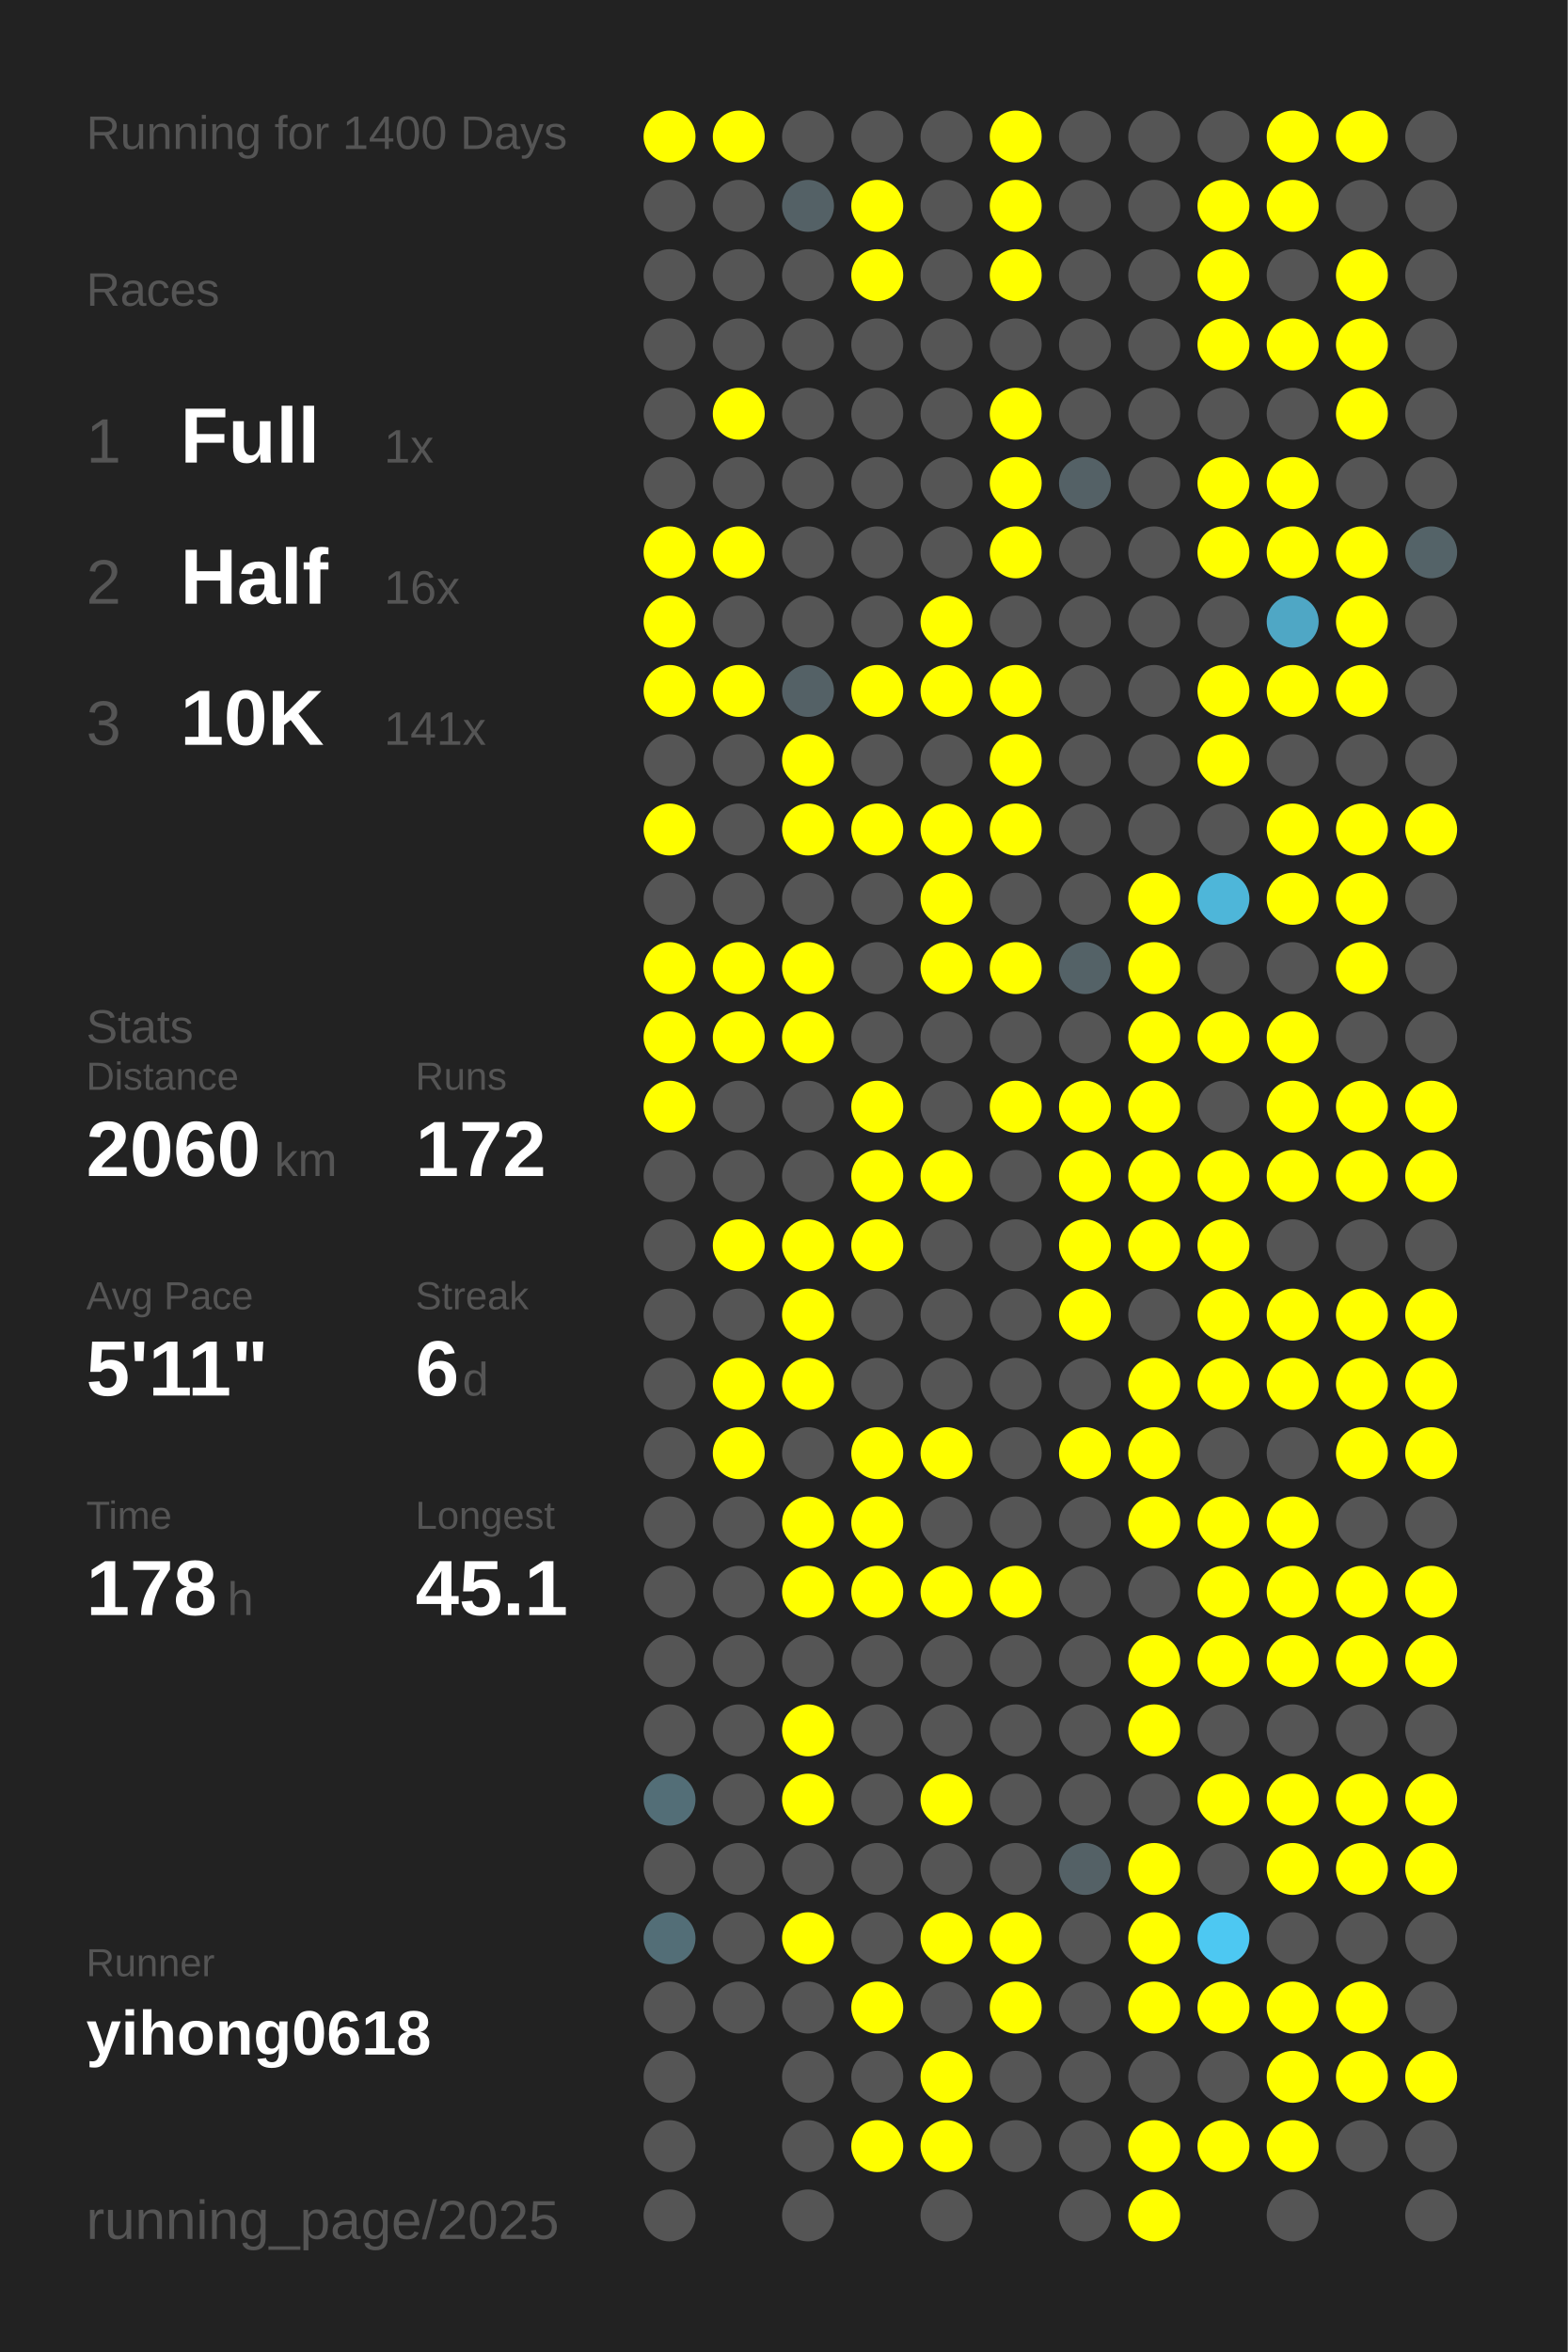
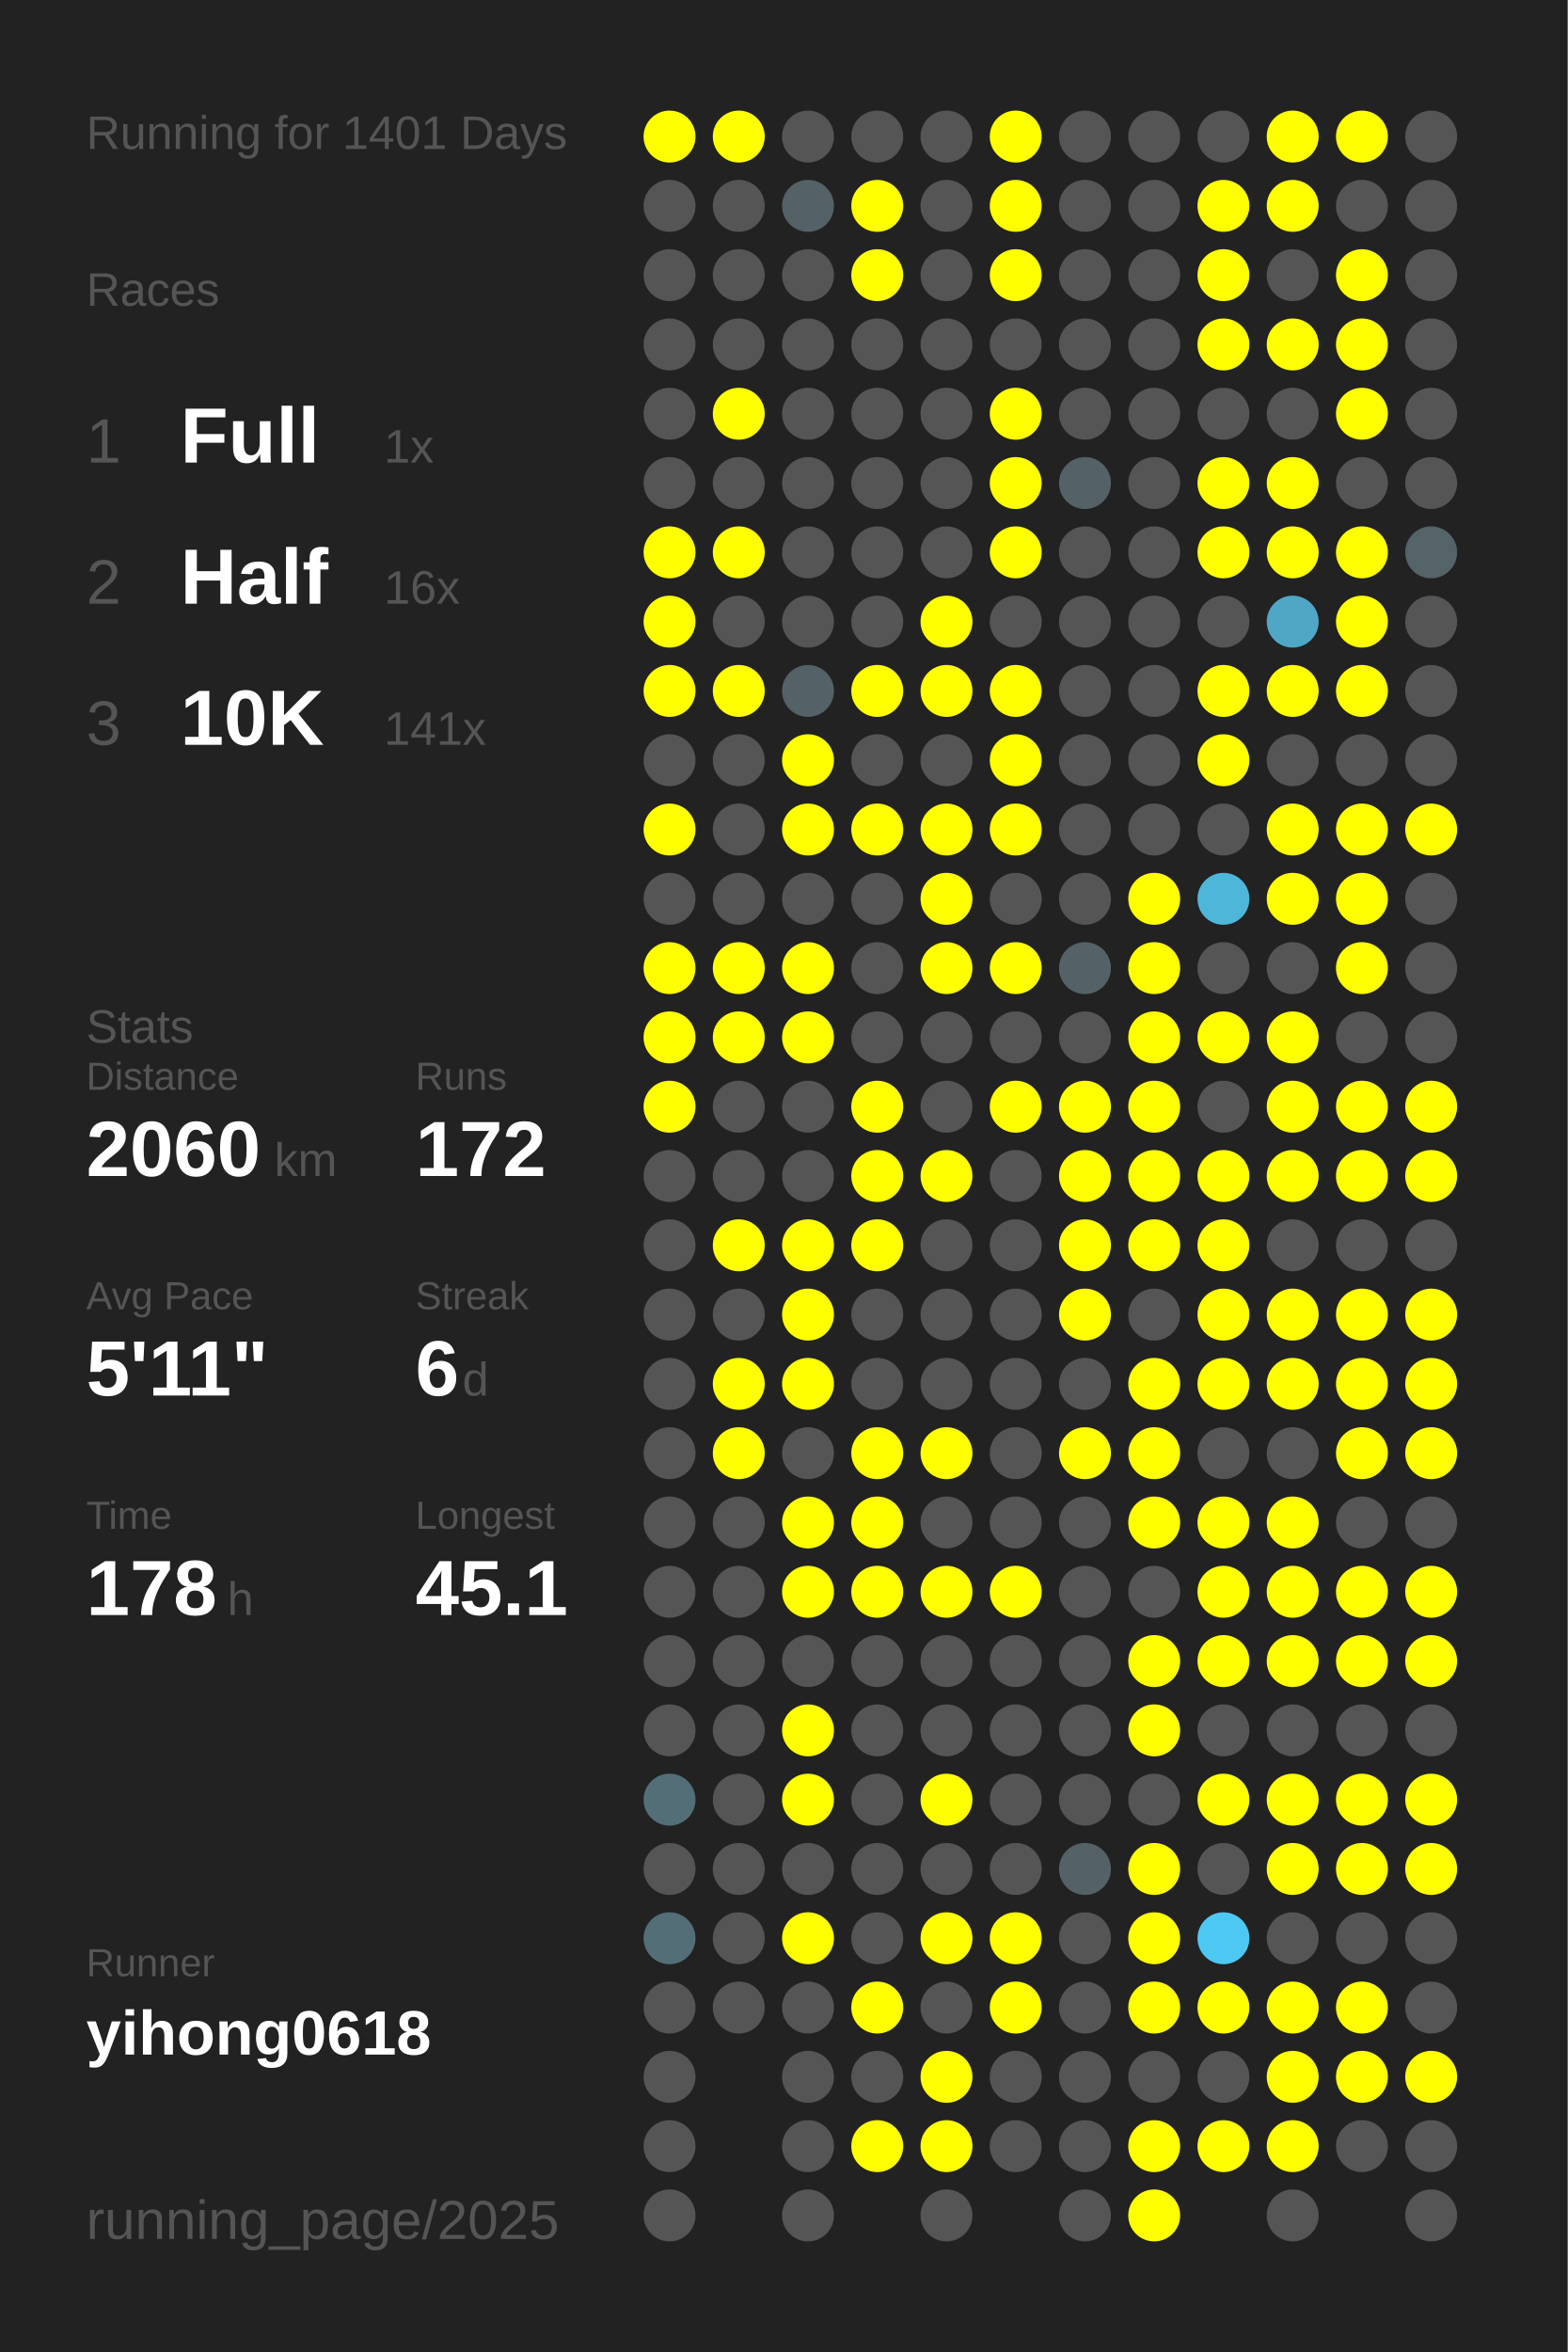
<svg xmlns="http://www.w3.org/2000/svg" baseProfile="full" height="300mm" version="1.1" viewBox="0,0,200,300" width="200mm">
  <defs />
  <rect fill="#222222" height="300" width="200" x="0" y="0" />
-   <text fill="#555555" style="font-size:6px; font-family:Arial;" x="11" y="19">Running for 1400 Days</text>
+   <text fill="#555555" style="font-size:6px; font-family:Arial;" x="11" y="19">Running for 1401 Days</text>
  <text fill="#555555" style="font-size:6px; font-family:Arial;" x="11" y="39">Races</text>
  <text fill="#555555" style="font-size:8px; font-family:Arial;" x="11" y="59">1</text>
  <text fill="#FFFFFF" style="font-size:10px; font-family:Arial; font-weight:bold;" x="23" y="59">Full</text>
  <text fill="#555555" style="font-size:6px; font-family:Arial;" x="49" y="59">1x</text>
  <text fill="#555555" style="font-size:8px; font-family:Arial;" x="11" y="77">2</text>
  <text fill="#FFFFFF" style="font-size:10px; font-family:Arial; font-weight:bold;" x="23" y="77">Half</text>
  <text fill="#555555" style="font-size:6px; font-family:Arial;" x="49" y="77">16x</text>
  <text fill="#555555" style="font-size:8px; font-family:Arial;" x="11" y="95">3</text>
  <text fill="#FFFFFF" style="font-size:10px; font-family:Arial; font-weight:bold;" x="23" y="95">10K</text>
  <text fill="#555555" style="font-size:6px; font-family:Arial;" x="49" y="95">141x</text>
  <text fill="#555555" style="font-size:6px; font-family:Arial;" x="11" y="133">Stats</text>
  <text fill="#555555" style="font-size:5px; font-family:Arial;" x="11" y="139">Distance</text>
  <text fill="#FFFFFF" style="font-size:10px; font-family:Arial; font-weight:bold;" x="11" y="150">2060</text>
  <text fill="#555555" style="font-size:6px; font-family:Arial;" x="35" y="150">km</text>
  <text fill="#555555" style="font-size:5px; font-family:Arial;" x="53" y="139">Runs</text>
  <text fill="#FFFFFF" style="font-size:10px; font-family:Arial; font-weight:bold;" x="53" y="150">172</text>
  <text fill="#555555" style="font-size:5px; font-family:Arial;" x="11" y="167">Avg Pace</text>
  <text fill="#FFFFFF" style="font-size:10px; font-family:Arial; font-weight:bold;" x="11" y="178">5'11"</text>
  <text fill="#555555" style="font-size:5px; font-family:Arial;" x="53" y="167">Streak</text>
  <text fill="#FFFFFF" style="font-size:10px; font-family:Arial; font-weight:bold;" x="53" y="178">6</text>
  <text fill="#555555" style="font-size:6px; font-family:Arial;" x="59" y="178">d</text>
  <text fill="#555555" style="font-size:5px; font-family:Arial;" x="11" y="195">Time</text>
  <text fill="#FFFFFF" style="font-size:10px; font-family:Arial; font-weight:bold;" x="11" y="206">178</text>
  <text fill="#555555" style="font-size:6px; font-family:Arial;" x="29" y="206">h</text>
  <text fill="#555555" style="font-size:5px; font-family:Arial;" x="53" y="195">Longest</text>
  <text fill="#FFFFFF" style="font-size:10px; font-family:Arial; font-weight:bold;" x="53" y="206">45.1</text>
  <text fill="#555555" style="font-size:5px; font-family:Arial;" x="11" y="252.065">Runner</text>
  <text fill="#FFFFFF" style="font-size:8px; font-family:Arial; font-weight:bold;" x="11" y="262.065">yihong0618</text>
  <text fill="#555555" style="font-size:7px; font-family:Arial;" x="11" y="285.581">running_page/2025</text>
  <circle cx="85.417" cy="17.419" fill="#FFFF00" r="3.312" />
  <circle cx="85.417" cy="26.258" fill="#555555" r="3.312" />
  <circle cx="85.417" cy="35.097" fill="#555555" r="3.312" />
  <circle cx="85.417" cy="43.935" fill="#555555" r="3.312" />
  <circle cx="85.417" cy="52.774" fill="#555555" r="3.312" />
  <circle cx="85.417" cy="61.613" fill="#555555" r="3.312" />
  <circle cx="85.417" cy="70.452" fill="#FFFF00" r="3.312" />
  <circle cx="85.417" cy="79.29" fill="#FFFF00" r="3.312" />
  <circle cx="85.417" cy="88.129" fill="#FFFF00" r="3.312" />
  <circle cx="85.417" cy="96.968" fill="#555555" r="3.312" />
  <circle cx="85.417" cy="105.806" fill="#FFFF00" r="3.312" />
  <circle cx="85.417" cy="114.645" fill="#555555" r="3.312" />
  <circle cx="85.417" cy="123.484" fill="#FFFF00" r="3.312" />
  <circle cx="85.417" cy="132.323" fill="#FFFF00" r="3.312" />
  <circle cx="85.417" cy="141.161" fill="#FFFF00" r="3.312" />
  <circle cx="85.417" cy="150" fill="#555555" r="3.312" />
  <circle cx="85.417" cy="158.839" fill="#555555" r="3.312" />
  <circle cx="85.417" cy="167.677" fill="#555555" r="3.312" />
  <circle cx="85.417" cy="176.516" fill="#555555" r="3.312" />
  <circle cx="85.417" cy="185.355" fill="#555555" r="3.312" />
  <circle cx="85.417" cy="194.194" fill="#555555" r="3.312" />
  <circle cx="85.417" cy="203.032" fill="#555555" r="3.312" />
  <circle cx="85.417" cy="211.871" fill="#555555" r="3.312" />
  <circle cx="85.417" cy="220.71" fill="#555555" r="3.312" />
  <circle cx="85.417" cy="229.548" fill="#536e77" r="3.312" />
  <circle cx="85.417" cy="238.387" fill="#555555" r="3.312" />
  <circle cx="85.417" cy="247.226" fill="#536e77" r="3.312" />
  <circle cx="85.417" cy="256.065" fill="#555555" r="3.312" />
  <circle cx="85.417" cy="264.903" fill="#555555" r="3.312" />
  <circle cx="85.417" cy="273.742" fill="#555555" r="3.312" />
  <circle cx="85.417" cy="282.581" fill="#555555" r="3.312" />
  <circle cx="94.25" cy="17.419" fill="#FFFF00" r="3.312" />
  <circle cx="94.25" cy="26.258" fill="#555555" r="3.312" />
  <circle cx="94.25" cy="35.097" fill="#555555" r="3.312" />
  <circle cx="94.25" cy="43.935" fill="#555555" r="3.312" />
  <circle cx="94.25" cy="52.774" fill="#FFFF00" r="3.312" />
  <circle cx="94.25" cy="61.613" fill="#555555" r="3.312" />
  <circle cx="94.25" cy="70.452" fill="#FFFF00" r="3.312" />
  <circle cx="94.25" cy="79.29" fill="#555555" r="3.312" />
  <circle cx="94.25" cy="88.129" fill="#FFFF00" r="3.312" />
  <circle cx="94.25" cy="96.968" fill="#555555" r="3.312" />
  <circle cx="94.25" cy="105.806" fill="#555555" r="3.312" />
  <circle cx="94.25" cy="114.645" fill="#555555" r="3.312" />
  <circle cx="94.25" cy="123.484" fill="#FFFF00" r="3.312" />
  <circle cx="94.25" cy="132.323" fill="#FFFF00" r="3.312" />
  <circle cx="94.25" cy="141.161" fill="#555555" r="3.312" />
  <circle cx="94.25" cy="150" fill="#555555" r="3.312" />
  <circle cx="94.25" cy="158.839" fill="#FFFF00" r="3.312" />
  <circle cx="94.25" cy="167.677" fill="#555555" r="3.312" />
  <circle cx="94.25" cy="176.516" fill="#FFFF00" r="3.312" />
  <circle cx="94.25" cy="185.355" fill="#FFFF00" r="3.312" />
  <circle cx="94.25" cy="194.194" fill="#555555" r="3.312" />
  <circle cx="94.25" cy="203.032" fill="#555555" r="3.312" />
  <circle cx="94.25" cy="211.871" fill="#555555" r="3.312" />
  <circle cx="94.25" cy="220.71" fill="#555555" r="3.312" />
  <circle cx="94.25" cy="229.548" fill="#555555" r="3.312" />
  <circle cx="94.25" cy="238.387" fill="#555555" r="3.312" />
  <circle cx="94.25" cy="247.226" fill="#555555" r="3.312" />
  <circle cx="94.25" cy="256.065" fill="#555555" r="3.312" />
  <circle cx="103.083" cy="17.419" fill="#555555" r="3.312" />
  <circle cx="103.083" cy="26.258" fill="#546166" r="3.312" />
  <circle cx="103.083" cy="35.097" fill="#555555" r="3.312" />
  <circle cx="103.083" cy="43.935" fill="#555555" r="3.312" />
  <circle cx="103.083" cy="52.774" fill="#555555" r="3.312" />
  <circle cx="103.083" cy="61.613" fill="#555555" r="3.312" />
  <circle cx="103.083" cy="70.452" fill="#555555" r="3.312" />
  <circle cx="103.083" cy="79.29" fill="#555555" r="3.312" />
  <circle cx="103.083" cy="88.129" fill="#546166" r="3.312" />
  <circle cx="103.083" cy="96.968" fill="#FFFF00" r="3.312" />
  <circle cx="103.083" cy="105.806" fill="#FFFF00" r="3.312" />
  <circle cx="103.083" cy="114.645" fill="#555555" r="3.312" />
  <circle cx="103.083" cy="123.484" fill="#FFFF00" r="3.312" />
  <circle cx="103.083" cy="132.323" fill="#FFFF00" r="3.312" />
  <circle cx="103.083" cy="141.161" fill="#555555" r="3.312" />
  <circle cx="103.083" cy="150" fill="#555555" r="3.312" />
  <circle cx="103.083" cy="158.839" fill="#FFFF00" r="3.312" />
  <circle cx="103.083" cy="167.677" fill="#FFFF00" r="3.312" />
  <circle cx="103.083" cy="176.516" fill="#FFFF00" r="3.312" />
  <circle cx="103.083" cy="185.355" fill="#555555" r="3.312" />
  <circle cx="103.083" cy="194.194" fill="#FFFF00" r="3.312" />
  <circle cx="103.083" cy="203.032" fill="#FFFF00" r="3.312" />
  <circle cx="103.083" cy="211.871" fill="#555555" r="3.312" />
  <circle cx="103.083" cy="220.71" fill="#FFFF00" r="3.312" />
  <circle cx="103.083" cy="229.548" fill="#FFFF00" r="3.312" />
  <circle cx="103.083" cy="238.387" fill="#555555" r="3.312" />
  <circle cx="103.083" cy="247.226" fill="#FFFF00" r="3.312" />
  <circle cx="103.083" cy="256.065" fill="#555555" r="3.312" />
  <circle cx="103.083" cy="264.903" fill="#555555" r="3.312" />
  <circle cx="103.083" cy="273.742" fill="#555555" r="3.312" />
  <circle cx="103.083" cy="282.581" fill="#555555" r="3.312" />
  <circle cx="111.917" cy="17.419" fill="#555555" r="3.312" />
  <circle cx="111.917" cy="26.258" fill="#FFFF00" r="3.312" />
  <circle cx="111.917" cy="35.097" fill="#FFFF00" r="3.312" />
  <circle cx="111.917" cy="43.935" fill="#555555" r="3.312" />
  <circle cx="111.917" cy="52.774" fill="#555555" r="3.312" />
  <circle cx="111.917" cy="61.613" fill="#555555" r="3.312" />
  <circle cx="111.917" cy="70.452" fill="#555555" r="3.312" />
  <circle cx="111.917" cy="79.29" fill="#555555" r="3.312" />
  <circle cx="111.917" cy="88.129" fill="#FFFF00" r="3.312" />
  <circle cx="111.917" cy="96.968" fill="#555555" r="3.312" />
  <circle cx="111.917" cy="105.806" fill="#FFFF00" r="3.312" />
  <circle cx="111.917" cy="114.645" fill="#555555" r="3.312" />
  <circle cx="111.917" cy="123.484" fill="#555555" r="3.312" />
  <circle cx="111.917" cy="132.323" fill="#555555" r="3.312" />
  <circle cx="111.917" cy="141.161" fill="#FFFF00" r="3.312" />
  <circle cx="111.917" cy="150" fill="#FFFF00" r="3.312" />
  <circle cx="111.917" cy="158.839" fill="#FFFF00" r="3.312" />
  <circle cx="111.917" cy="167.677" fill="#555555" r="3.312" />
  <circle cx="111.917" cy="176.516" fill="#555555" r="3.312" />
  <circle cx="111.917" cy="185.355" fill="#FFFF00" r="3.312" />
  <circle cx="111.917" cy="194.194" fill="#FFFF00" r="3.312" />
  <circle cx="111.917" cy="203.032" fill="#FFFF00" r="3.312" />
  <circle cx="111.917" cy="211.871" fill="#555555" r="3.312" />
  <circle cx="111.917" cy="220.71" fill="#555555" r="3.312" />
  <circle cx="111.917" cy="229.548" fill="#555555" r="3.312" />
  <circle cx="111.917" cy="238.387" fill="#555555" r="3.312" />
  <circle cx="111.917" cy="247.226" fill="#555555" r="3.312" />
  <circle cx="111.917" cy="256.065" fill="#FFFF00" r="3.312" />
  <circle cx="111.917" cy="264.903" fill="#555555" r="3.312" />
  <circle cx="111.917" cy="273.742" fill="#FFFF00" r="3.312" />
  <circle cx="120.75" cy="17.419" fill="#555555" r="3.312" />
  <circle cx="120.75" cy="26.258" fill="#555555" r="3.312" />
  <circle cx="120.75" cy="35.097" fill="#555555" r="3.312" />
  <circle cx="120.75" cy="43.935" fill="#555555" r="3.312" />
  <circle cx="120.75" cy="52.774" fill="#555555" r="3.312" />
  <circle cx="120.75" cy="61.613" fill="#555555" r="3.312" />
  <circle cx="120.75" cy="70.452" fill="#555555" r="3.312" />
  <circle cx="120.75" cy="79.29" fill="#FFFF00" r="3.312" />
  <circle cx="120.75" cy="88.129" fill="#FFFF00" r="3.312" />
  <circle cx="120.75" cy="96.968" fill="#555555" r="3.312" />
  <circle cx="120.75" cy="105.806" fill="#FFFF00" r="3.312" />
  <circle cx="120.75" cy="114.645" fill="#FFFF00" r="3.312" />
  <circle cx="120.75" cy="123.484" fill="#FFFF00" r="3.312" />
  <circle cx="120.75" cy="132.323" fill="#555555" r="3.312" />
  <circle cx="120.75" cy="141.161" fill="#555555" r="3.312" />
  <circle cx="120.75" cy="150" fill="#FFFF00" r="3.312" />
  <circle cx="120.75" cy="158.839" fill="#555555" r="3.312" />
  <circle cx="120.75" cy="167.677" fill="#555555" r="3.312" />
  <circle cx="120.75" cy="176.516" fill="#555555" r="3.312" />
  <circle cx="120.75" cy="185.355" fill="#FFFF00" r="3.312" />
  <circle cx="120.75" cy="194.194" fill="#555555" r="3.312" />
  <circle cx="120.75" cy="203.032" fill="#FFFF00" r="3.312" />
  <circle cx="120.75" cy="211.871" fill="#555555" r="3.312" />
  <circle cx="120.75" cy="220.71" fill="#555555" r="3.312" />
  <circle cx="120.75" cy="229.548" fill="#FFFF00" r="3.312" />
  <circle cx="120.75" cy="238.387" fill="#555555" r="3.312" />
  <circle cx="120.75" cy="247.226" fill="#FFFF00" r="3.312" />
  <circle cx="120.75" cy="256.065" fill="#555555" r="3.312" />
  <circle cx="120.75" cy="264.903" fill="#FFFF00" r="3.312" />
  <circle cx="120.75" cy="273.742" fill="#FFFF00" r="3.312" />
  <circle cx="120.75" cy="282.581" fill="#555555" r="3.312" />
  <circle cx="129.583" cy="17.419" fill="#FFFF00" r="3.312" />
  <circle cx="129.583" cy="26.258" fill="#FFFF00" r="3.312" />
  <circle cx="129.583" cy="35.097" fill="#FFFF00" r="3.312" />
  <circle cx="129.583" cy="43.935" fill="#555555" r="3.312" />
  <circle cx="129.583" cy="52.774" fill="#FFFF00" r="3.312" />
  <circle cx="129.583" cy="61.613" fill="#FFFF00" r="3.312" />
  <circle cx="129.583" cy="70.452" fill="#FFFF00" r="3.312" />
  <circle cx="129.583" cy="79.29" fill="#555555" r="3.312" />
  <circle cx="129.583" cy="88.129" fill="#FFFF00" r="3.312" />
  <circle cx="129.583" cy="96.968" fill="#FFFF00" r="3.312" />
  <circle cx="129.583" cy="105.806" fill="#FFFF00" r="3.312" />
  <circle cx="129.583" cy="114.645" fill="#555555" r="3.312" />
  <circle cx="129.583" cy="123.484" fill="#FFFF00" r="3.312" />
  <circle cx="129.583" cy="132.323" fill="#555555" r="3.312" />
  <circle cx="129.583" cy="141.161" fill="#FFFF00" r="3.312" />
  <circle cx="129.583" cy="150" fill="#555555" r="3.312" />
  <circle cx="129.583" cy="158.839" fill="#555555" r="3.312" />
  <circle cx="129.583" cy="167.677" fill="#555555" r="3.312" />
  <circle cx="129.583" cy="176.516" fill="#555555" r="3.312" />
  <circle cx="129.583" cy="185.355" fill="#555555" r="3.312" />
  <circle cx="129.583" cy="194.194" fill="#555555" r="3.312" />
  <circle cx="129.583" cy="203.032" fill="#FFFF00" r="3.312" />
  <circle cx="129.583" cy="211.871" fill="#555555" r="3.312" />
  <circle cx="129.583" cy="220.71" fill="#555555" r="3.312" />
  <circle cx="129.583" cy="229.548" fill="#555555" r="3.312" />
  <circle cx="129.583" cy="238.387" fill="#555555" r="3.312" />
  <circle cx="129.583" cy="247.226" fill="#FFFF00" r="3.312" />
  <circle cx="129.583" cy="256.065" fill="#FFFF00" r="3.312" />
  <circle cx="129.583" cy="264.903" fill="#555555" r="3.312" />
  <circle cx="129.583" cy="273.742" fill="#555555" r="3.312" />
  <circle cx="138.417" cy="17.419" fill="#555555" r="3.312" />
  <circle cx="138.417" cy="26.258" fill="#555555" r="3.312" />
  <circle cx="138.417" cy="35.097" fill="#555555" r="3.312" />
  <circle cx="138.417" cy="43.935" fill="#555555" r="3.312" />
  <circle cx="138.417" cy="52.774" fill="#555555" r="3.312" />
  <circle cx="138.417" cy="61.613" fill="#546166" r="3.312" />
  <circle cx="138.417" cy="70.452" fill="#555555" r="3.312" />
  <circle cx="138.417" cy="79.29" fill="#555555" r="3.312" />
  <circle cx="138.417" cy="88.129" fill="#555555" r="3.312" />
  <circle cx="138.417" cy="96.968" fill="#555555" r="3.312" />
  <circle cx="138.417" cy="105.806" fill="#555555" r="3.312" />
  <circle cx="138.417" cy="114.645" fill="#555555" r="3.312" />
  <circle cx="138.417" cy="123.484" fill="#546267" r="3.312" />
  <circle cx="138.417" cy="132.323" fill="#555555" r="3.312" />
  <circle cx="138.417" cy="141.161" fill="#FFFF00" r="3.312" />
  <circle cx="138.417" cy="150" fill="#FFFF00" r="3.312" />
  <circle cx="138.417" cy="158.839" fill="#FFFF00" r="3.312" />
  <circle cx="138.417" cy="167.677" fill="#FFFF00" r="3.312" />
  <circle cx="138.417" cy="176.516" fill="#555555" r="3.312" />
  <circle cx="138.417" cy="185.355" fill="#FFFF00" r="3.312" />
  <circle cx="138.417" cy="194.194" fill="#555555" r="3.312" />
  <circle cx="138.417" cy="203.032" fill="#555555" r="3.312" />
  <circle cx="138.417" cy="211.871" fill="#555555" r="3.312" />
  <circle cx="138.417" cy="220.71" fill="#555555" r="3.312" />
  <circle cx="138.417" cy="229.548" fill="#555555" r="3.312" />
  <circle cx="138.417" cy="238.387" fill="#546166" r="3.312" />
  <circle cx="138.417" cy="247.226" fill="#555555" r="3.312" />
  <circle cx="138.417" cy="256.065" fill="#555555" r="3.312" />
  <circle cx="138.417" cy="264.903" fill="#555555" r="3.312" />
  <circle cx="138.417" cy="273.742" fill="#555555" r="3.312" />
  <circle cx="138.417" cy="282.581" fill="#555555" r="3.312" />
  <circle cx="147.25" cy="17.419" fill="#555555" r="3.312" />
  <circle cx="147.25" cy="26.258" fill="#555555" r="3.312" />
  <circle cx="147.25" cy="35.097" fill="#555555" r="3.312" />
  <circle cx="147.25" cy="43.935" fill="#555555" r="3.312" />
  <circle cx="147.25" cy="52.774" fill="#555555" r="3.312" />
  <circle cx="147.25" cy="61.613" fill="#555555" r="3.312" />
  <circle cx="147.25" cy="70.452" fill="#555555" r="3.312" />
  <circle cx="147.25" cy="79.29" fill="#555555" r="3.312" />
  <circle cx="147.25" cy="88.129" fill="#555555" r="3.312" />
  <circle cx="147.25" cy="96.968" fill="#555555" r="3.312" />
  <circle cx="147.25" cy="105.806" fill="#555555" r="3.312" />
  <circle cx="147.25" cy="114.645" fill="#FFFF00" r="3.312" />
  <circle cx="147.25" cy="123.484" fill="#FFFF00" r="3.312" />
  <circle cx="147.25" cy="132.323" fill="#FFFF00" r="3.312" />
  <circle cx="147.25" cy="141.161" fill="#FFFF00" r="3.312" />
  <circle cx="147.25" cy="150" fill="#FFFF00" r="3.312" />
  <circle cx="147.25" cy="158.839" fill="#FFFF00" r="3.312" />
  <circle cx="147.25" cy="167.677" fill="#555555" r="3.312" />
  <circle cx="147.25" cy="176.516" fill="#FFFF00" r="3.312" />
  <circle cx="147.25" cy="185.355" fill="#FFFF00" r="3.312" />
  <circle cx="147.25" cy="194.194" fill="#FFFF00" r="3.312" />
  <circle cx="147.25" cy="203.032" fill="#555555" r="3.312" />
  <circle cx="147.25" cy="211.871" fill="#FFFF00" r="3.312" />
  <circle cx="147.25" cy="220.71" fill="#FFFF00" r="3.312" />
  <circle cx="147.25" cy="229.548" fill="#555555" r="3.312" />
  <circle cx="147.25" cy="238.387" fill="#FFFF00" r="3.312" />
  <circle cx="147.25" cy="247.226" fill="#FFFF00" r="3.312" />
  <circle cx="147.25" cy="256.065" fill="#FFFF00" r="3.312" />
  <circle cx="147.25" cy="264.903" fill="#555555" r="3.312" />
  <circle cx="147.25" cy="273.742" fill="#FFFF00" r="3.312" />
  <circle cx="147.25" cy="282.581" fill="#FFFF00" r="3.312" />
  <circle cx="156.083" cy="17.419" fill="#555555" r="3.312" />
  <circle cx="156.083" cy="26.258" fill="#FFFF00" r="3.312" />
  <circle cx="156.083" cy="35.097" fill="#FFFF00" r="3.312" />
  <circle cx="156.083" cy="43.935" fill="#FFFF00" r="3.312" />
  <circle cx="156.083" cy="52.774" fill="#555555" r="3.312" />
  <circle cx="156.083" cy="61.613" fill="#FFFF00" r="3.312" />
  <circle cx="156.083" cy="70.452" fill="#FFFF00" r="3.312" />
  <circle cx="156.083" cy="79.29" fill="#555555" r="3.312" />
  <circle cx="156.083" cy="88.129" fill="#FFFF00" r="3.312" />
  <circle cx="156.083" cy="96.968" fill="#FFFF00" r="3.312" />
  <circle cx="156.083" cy="105.806" fill="#555555" r="3.312" />
  <circle cx="156.083" cy="114.645" fill="#4eb6d9" r="3.312" />
  <circle cx="156.083" cy="123.484" fill="#555555" r="3.312" />
  <circle cx="156.083" cy="132.323" fill="#FFFF00" r="3.312" />
  <circle cx="156.083" cy="141.161" fill="#555555" r="3.312" />
  <circle cx="156.083" cy="150" fill="#FFFF00" r="3.312" />
  <circle cx="156.083" cy="158.839" fill="#FFFF00" r="3.312" />
  <circle cx="156.083" cy="167.677" fill="#FFFF00" r="3.312" />
  <circle cx="156.083" cy="176.516" fill="#FFFF00" r="3.312" />
  <circle cx="156.083" cy="185.355" fill="#555555" r="3.312" />
  <circle cx="156.083" cy="194.194" fill="#FFFF00" r="3.312" />
  <circle cx="156.083" cy="203.032" fill="#FFFF00" r="3.312" />
  <circle cx="156.083" cy="211.871" fill="#FFFF00" r="3.312" />
  <circle cx="156.083" cy="220.71" fill="#555555" r="3.312" />
  <circle cx="156.083" cy="229.548" fill="#FFFF00" r="3.312" />
  <circle cx="156.083" cy="238.387" fill="#555555" r="3.312" />
  <circle cx="156.083" cy="247.226" fill="#4dc8f2" r="3.312" />
  <circle cx="156.083" cy="256.065" fill="#FFFF00" r="3.312" />
  <circle cx="156.083" cy="264.903" fill="#555555" r="3.312" />
  <circle cx="156.083" cy="273.742" fill="#FFFF00" r="3.312" />
  <circle cx="164.917" cy="17.419" fill="#FFFF00" r="3.312" />
  <circle cx="164.917" cy="26.258" fill="#FFFF00" r="3.312" />
  <circle cx="164.917" cy="35.097" fill="#555555" r="3.312" />
  <circle cx="164.917" cy="43.935" fill="#FFFF00" r="3.312" />
  <circle cx="164.917" cy="52.774" fill="#555555" r="3.312" />
  <circle cx="164.917" cy="61.613" fill="#FFFF00" r="3.312" />
  <circle cx="164.917" cy="70.452" fill="#FFFF00" r="3.312" />
  <circle cx="164.917" cy="79.29" fill="#4fa7c5" r="3.312" />
  <circle cx="164.917" cy="88.129" fill="#FFFF00" r="3.312" />
  <circle cx="164.917" cy="96.968" fill="#555555" r="3.312" />
  <circle cx="164.917" cy="105.806" fill="#FFFF00" r="3.312" />
  <circle cx="164.917" cy="114.645" fill="#FFFF00" r="3.312" />
  <circle cx="164.917" cy="123.484" fill="#555555" r="3.312" />
  <circle cx="164.917" cy="132.323" fill="#FFFF00" r="3.312" />
  <circle cx="164.917" cy="141.161" fill="#FFFF00" r="3.312" />
  <circle cx="164.917" cy="150" fill="#FFFF00" r="3.312" />
  <circle cx="164.917" cy="158.839" fill="#555555" r="3.312" />
  <circle cx="164.917" cy="167.677" fill="#FFFF00" r="3.312" />
  <circle cx="164.917" cy="176.516" fill="#FFFF00" r="3.312" />
  <circle cx="164.917" cy="185.355" fill="#555555" r="3.312" />
  <circle cx="164.917" cy="194.194" fill="#FFFF00" r="3.312" />
  <circle cx="164.917" cy="203.032" fill="#FFFF00" r="3.312" />
  <circle cx="164.917" cy="211.871" fill="#FFFF00" r="3.312" />
  <circle cx="164.917" cy="220.71" fill="#555555" r="3.312" />
  <circle cx="164.917" cy="229.548" fill="#FFFF00" r="3.312" />
  <circle cx="164.917" cy="238.387" fill="#FFFF00" r="3.312" />
  <circle cx="164.917" cy="247.226" fill="#555555" r="3.312" />
  <circle cx="164.917" cy="256.065" fill="#FFFF00" r="3.312" />
  <circle cx="164.917" cy="264.903" fill="#FFFF00" r="3.312" />
  <circle cx="164.917" cy="273.742" fill="#FFFF00" r="3.312" />
  <circle cx="164.917" cy="282.581" fill="#555555" r="3.312" />
  <circle cx="173.75" cy="17.419" fill="#FFFF00" r="3.312" />
  <circle cx="173.75" cy="26.258" fill="#555555" r="3.312" />
  <circle cx="173.75" cy="35.097" fill="#FFFF00" r="3.312" />
  <circle cx="173.75" cy="43.935" fill="#FFFF00" r="3.312" />
  <circle cx="173.75" cy="52.774" fill="#FFFF00" r="3.312" />
  <circle cx="173.75" cy="61.613" fill="#555555" r="3.312" />
  <circle cx="173.75" cy="70.452" fill="#FFFF00" r="3.312" />
  <circle cx="173.75" cy="79.29" fill="#FFFF00" r="3.312" />
  <circle cx="173.75" cy="88.129" fill="#FFFF00" r="3.312" />
  <circle cx="173.75" cy="96.968" fill="#555555" r="3.312" />
  <circle cx="173.75" cy="105.806" fill="#FFFF00" r="3.312" />
  <circle cx="173.75" cy="114.645" fill="#FFFF00" r="3.312" />
  <circle cx="173.75" cy="123.484" fill="#FFFF00" r="3.312" />
  <circle cx="173.75" cy="132.323" fill="#555555" r="3.312" />
  <circle cx="173.75" cy="141.161" fill="#FFFF00" r="3.312" />
  <circle cx="173.75" cy="150" fill="#FFFF00" r="3.312" />
  <circle cx="173.75" cy="158.839" fill="#555555" r="3.312" />
  <circle cx="173.75" cy="167.677" fill="#FFFF00" r="3.312" />
  <circle cx="173.75" cy="176.516" fill="#FFFF00" r="3.312" />
  <circle cx="173.75" cy="185.355" fill="#FFFF00" r="3.312" />
  <circle cx="173.75" cy="194.194" fill="#555555" r="3.312" />
  <circle cx="173.75" cy="203.032" fill="#FFFF00" r="3.312" />
  <circle cx="173.75" cy="211.871" fill="#FFFF00" r="3.312" />
  <circle cx="173.75" cy="220.71" fill="#555555" r="3.312" />
  <circle cx="173.75" cy="229.548" fill="#FFFF00" r="3.312" />
  <circle cx="173.75" cy="238.387" fill="#FFFF00" r="3.312" />
  <circle cx="173.75" cy="247.226" fill="#555555" r="3.312" />
  <circle cx="173.75" cy="256.065" fill="#FFFF00" r="3.312" />
  <circle cx="173.75" cy="264.903" fill="#FFFF00" r="3.312" />
  <circle cx="173.75" cy="273.742" fill="#555555" r="3.312" />
  <circle cx="182.583" cy="17.419" fill="#555555" r="3.312" />
  <circle cx="182.583" cy="26.258" fill="#555555" r="3.312" />
  <circle cx="182.583" cy="35.097" fill="#555555" r="3.312" />
  <circle cx="182.583" cy="43.935" fill="#555555" r="3.312" />
  <circle cx="182.583" cy="52.774" fill="#555555" r="3.312" />
  <circle cx="182.583" cy="61.613" fill="#555555" r="3.312" />
  <circle cx="182.583" cy="70.452" fill="#546368" r="3.312" />
  <circle cx="182.583" cy="79.29" fill="#555555" r="3.312" />
  <circle cx="182.583" cy="88.129" fill="#555555" r="3.312" />
  <circle cx="182.583" cy="96.968" fill="#555555" r="3.312" />
  <circle cx="182.583" cy="105.806" fill="#FFFF00" r="3.312" />
  <circle cx="182.583" cy="114.645" fill="#555555" r="3.312" />
  <circle cx="182.583" cy="123.484" fill="#555555" r="3.312" />
  <circle cx="182.583" cy="132.323" fill="#555555" r="3.312" />
  <circle cx="182.583" cy="141.161" fill="#FFFF00" r="3.312" />
  <circle cx="182.583" cy="150" fill="#FFFF00" r="3.312" />
  <circle cx="182.583" cy="158.839" fill="#555555" r="3.312" />
  <circle cx="182.583" cy="167.677" fill="#FFFF00" r="3.312" />
  <circle cx="182.583" cy="176.516" fill="#FFFF00" r="3.312" />
  <circle cx="182.583" cy="185.355" fill="#FFFF00" r="3.312" />
  <circle cx="182.583" cy="194.194" fill="#555555" r="3.312" />
  <circle cx="182.583" cy="203.032" fill="#FFFF00" r="3.312" />
  <circle cx="182.583" cy="211.871" fill="#FFFF00" r="3.312" />
  <circle cx="182.583" cy="220.71" fill="#555555" r="3.312" />
  <circle cx="182.583" cy="229.548" fill="#FFFF00" r="3.312" />
  <circle cx="182.583" cy="238.387" fill="#FFFF00" r="3.312" />
  <circle cx="182.583" cy="247.226" fill="#555555" r="3.312" />
  <circle cx="182.583" cy="256.065" fill="#555555" r="3.312" />
  <circle cx="182.583" cy="264.903" fill="#FFFF00" r="3.312" />
  <circle cx="182.583" cy="273.742" fill="#555555" r="3.312" />
  <circle cx="182.583" cy="282.581" fill="#555555" r="3.312" />
</svg>
